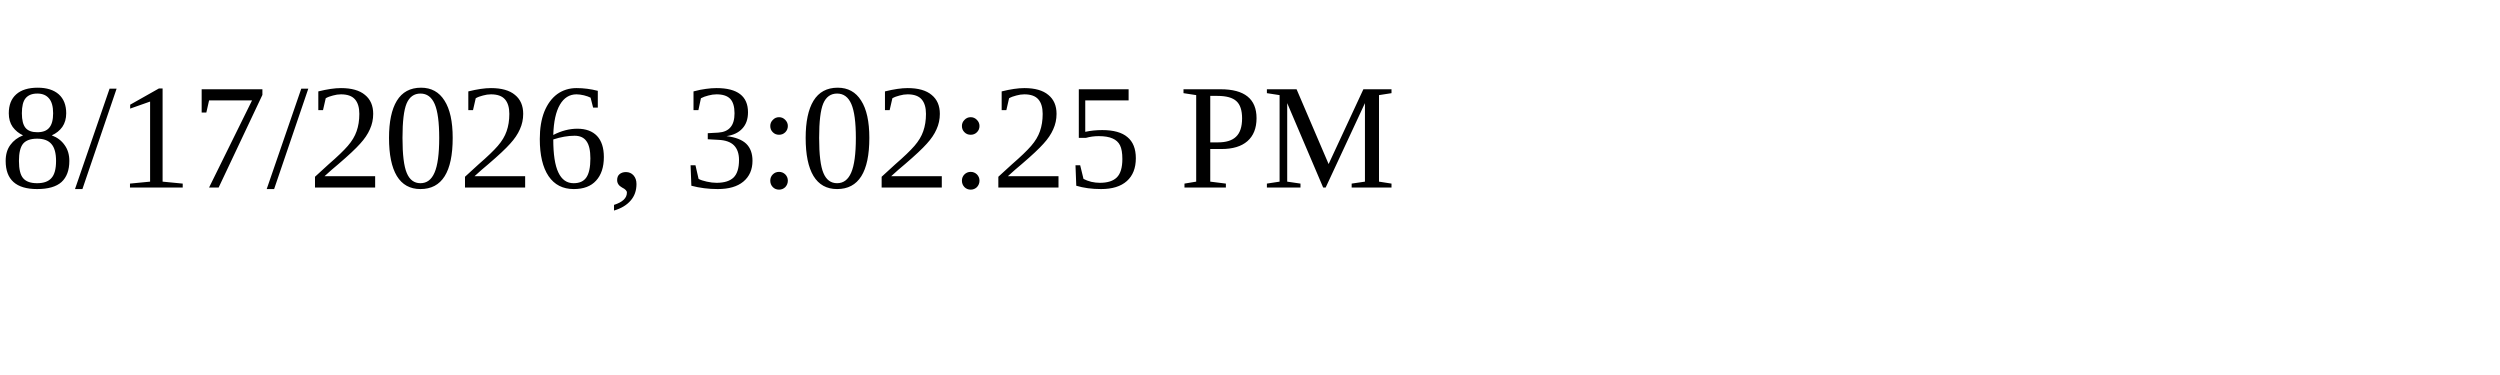
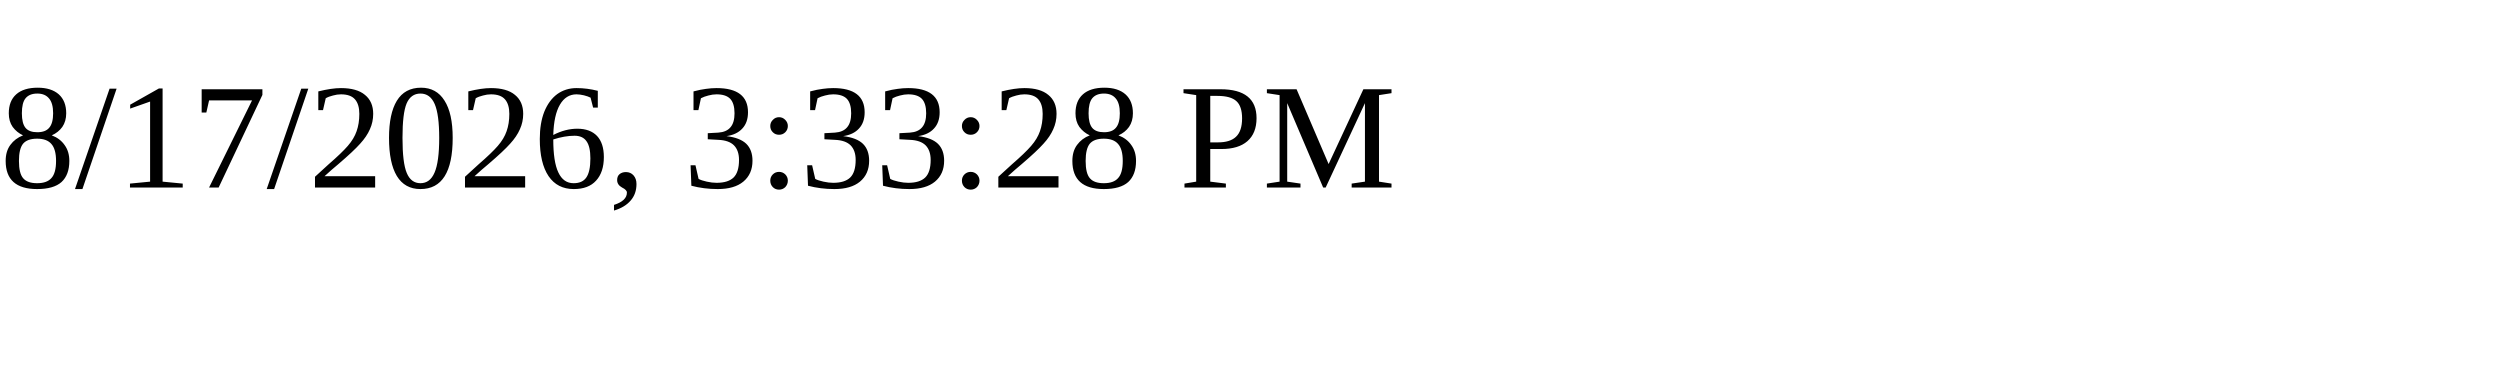
<svg xmlns="http://www.w3.org/2000/svg" height="30" width="200">
-   <text x="0" y="15">8/17/2026, 3:02:25 PM</text>
+   <text x="0" y="15">8/17/2026, 3:33:28 PM</text>
</svg>
